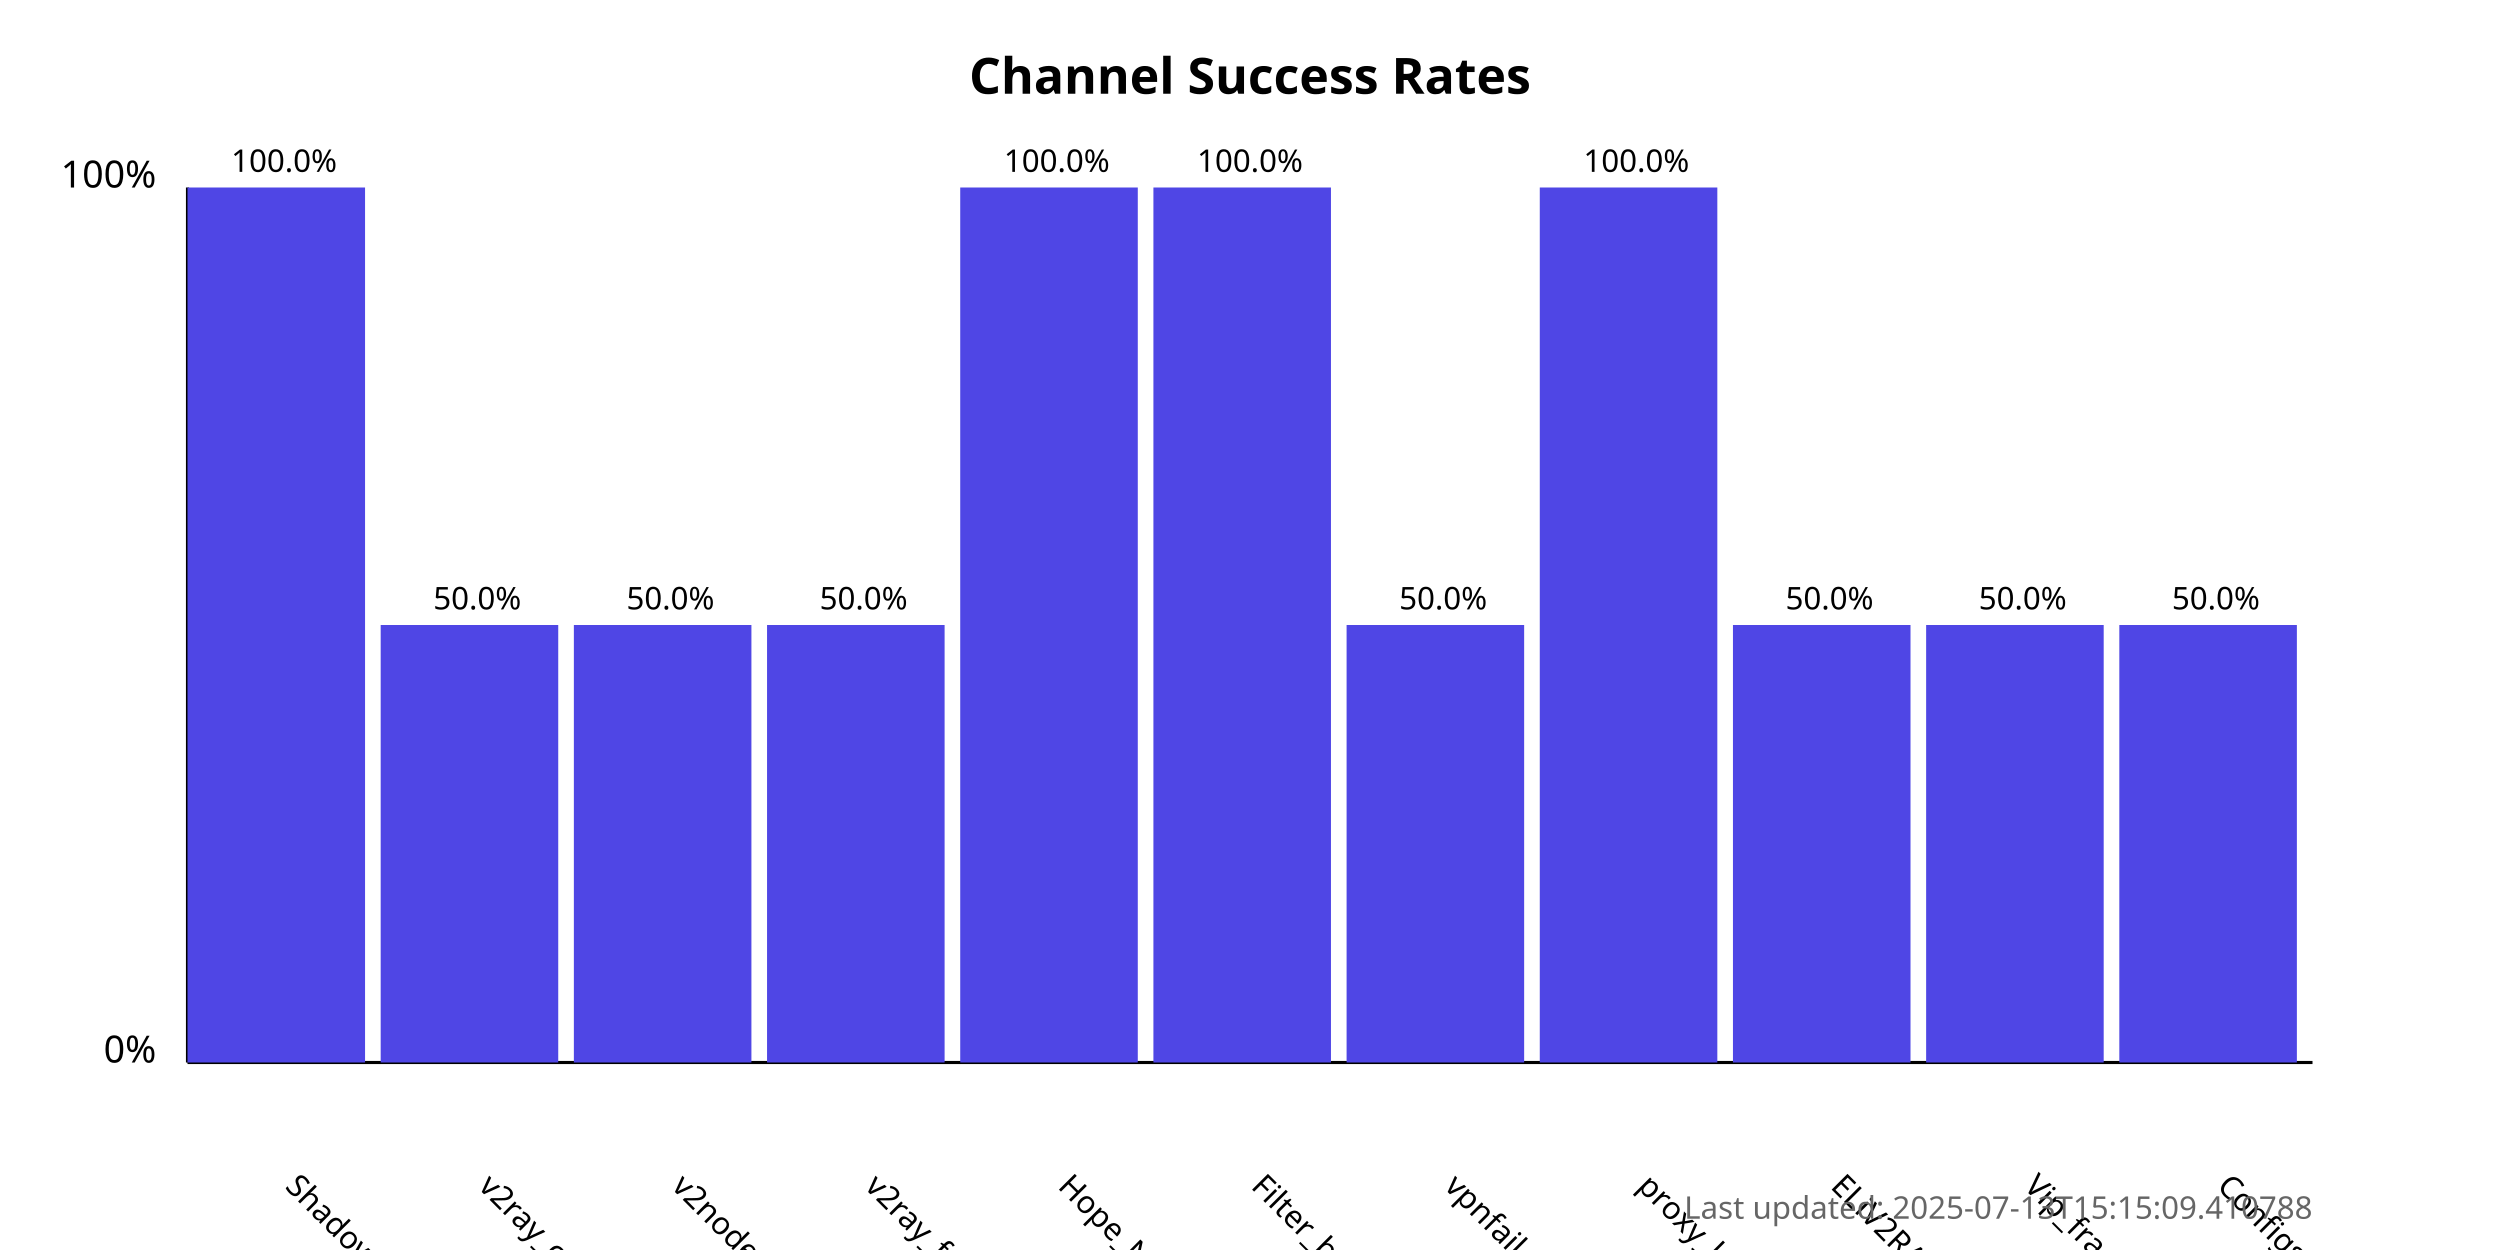
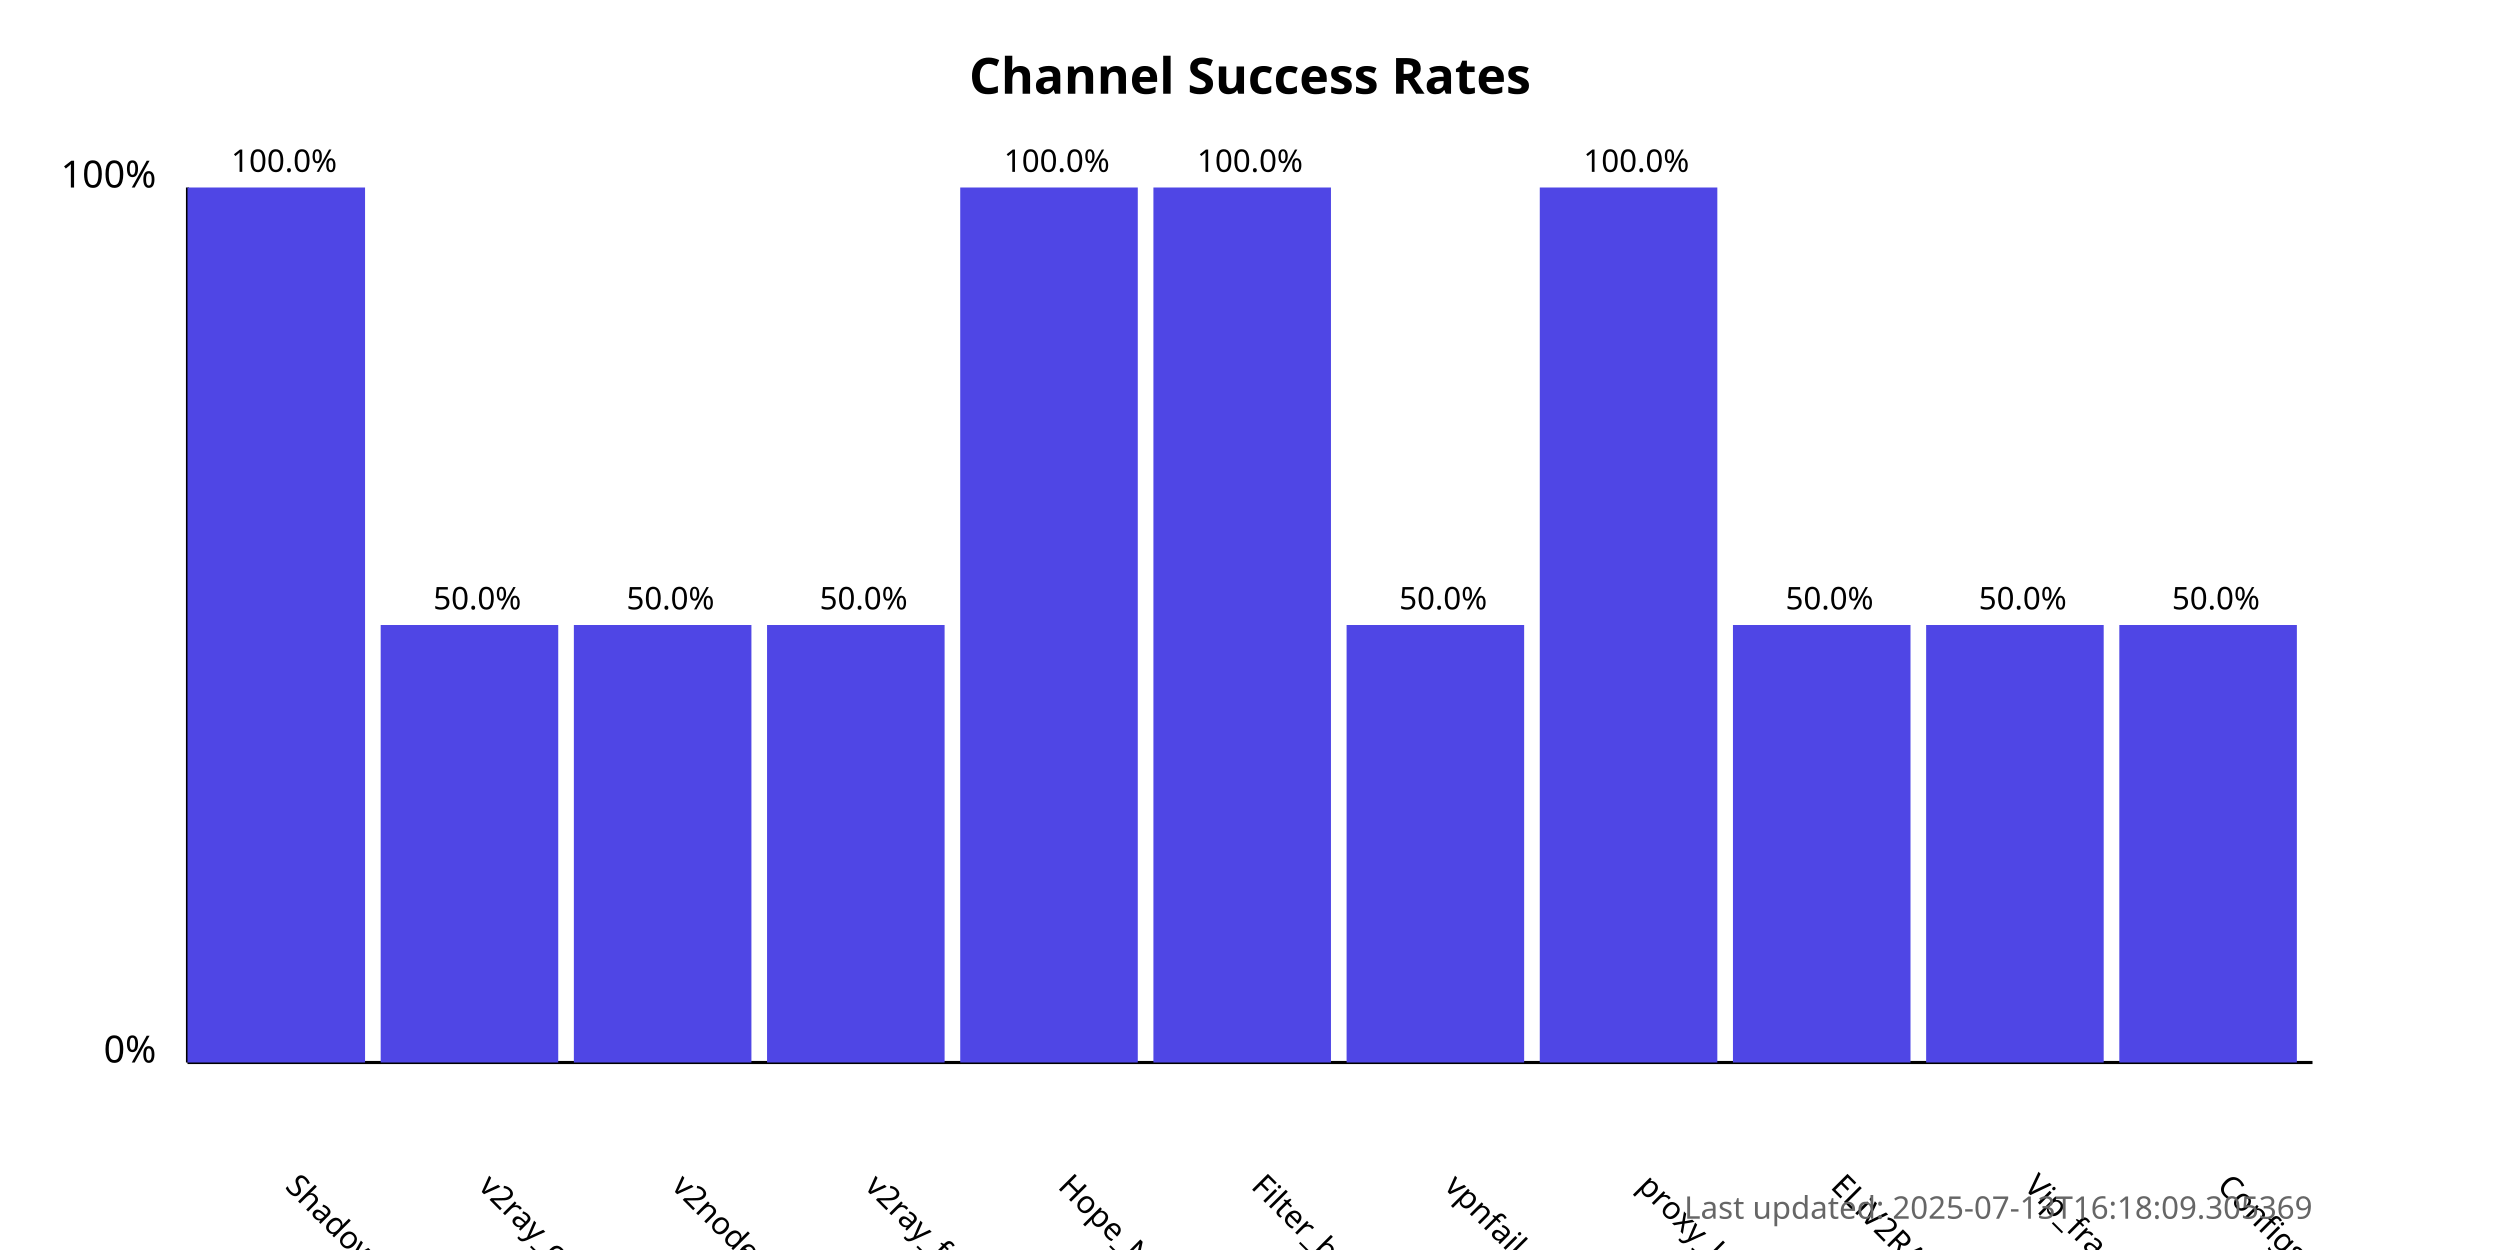
<svg xmlns="http://www.w3.org/2000/svg" width="800" height="400">
  <style>
            .chart-title { font: bold 16px sans-serif; }
            .axis-label { font: 12px sans-serif; }
            .tick-label { font: 10px sans-serif; }
            .bar { fill: #4f46e5; }
            .bar:hover { fill: #6366f1; }
            .timestamp { font: 10px sans-serif; fill: #666; }
        </style>
  <text x="400.0" y="30" text-anchor="middle" class="chart-title">
            Channel Success Rates
        </text>
  <line x1="60" y1="340" x2="60" y2="60" stroke="black" stroke-width="1" />
  <line x1="60" y1="340" x2="740" y2="340" stroke="black" stroke-width="1" />
  <text x="50" y="340" text-anchor="end" class="axis-label">0%</text>
  <text x="50" y="60" text-anchor="end" class="axis-label">100%</text>
  <g>
    <rect x="60" y="60.0" width="56.818" height="280.0" class="bar" />
    <text x="90.909" y="380" transform="rotate(45, 90.90909, 380)" text-anchor="start" class="tick-label">
                ShadowProxy66
            </text>
    <text x="90.909" y="55.0" text-anchor="middle" class="tick-label">
                100.0%
            </text>
  </g>
  <g>
    <rect x="121.818" y="200.0" width="56.818" height="140.0" class="bar" />
    <text x="152.727" y="380" transform="rotate(45, 152.7273, 380)" text-anchor="start" class="tick-label">
                v2ray_configs_pool
            </text>
    <text x="152.727" y="195.0" text-anchor="middle" class="tick-label">
                50.0%
            </text>
  </g>
  <g>
    <rect x="183.636" y="200.0" width="56.818" height="140.0" class="bar" />
    <text x="214.545" y="380" transform="rotate(45, 214.5455, 380)" text-anchor="start" class="tick-label">
                v2nodes
            </text>
    <text x="214.545" y="195.0" text-anchor="middle" class="tick-label">
                50.0%
            </text>
  </g>
  <g>
    <rect x="245.455" y="200.0" width="56.818" height="140.0" class="bar" />
    <text x="276.364" y="380" transform="rotate(45, 276.3636, 380)" text-anchor="start" class="tick-label">
                v2ray_free_conf
            </text>
    <text x="276.364" y="195.0" text-anchor="middle" class="tick-label">
                50.0%
            </text>
  </g>
  <g>
    <rect x="307.273" y="60.0" width="56.818" height="280.0" class="bar" />
    <text x="338.182" y="380" transform="rotate(45, 338.1818, 380)" text-anchor="start" class="tick-label">
                Hope_Net
            </text>
    <text x="338.182" y="55.0" text-anchor="middle" class="tick-label">
                100.0%
            </text>
  </g>
  <g>
    <rect x="369.091" y="60.0" width="56.818" height="280.0" class="bar" />
    <text x="400.0" y="380" transform="rotate(45, 400.0, 380)" text-anchor="start" class="tick-label">
                Filter_breaker
            </text>
    <text x="400.0" y="55.0" text-anchor="middle" class="tick-label">
                100.0%
            </text>
  </g>
  <g>
    <rect x="430.909" y="200.0" width="56.818" height="140.0" class="bar" />
    <text x="461.818" y="380" transform="rotate(45, 461.8182, 380)" text-anchor="start" class="tick-label">
                vpnfail_vless
            </text>
    <text x="461.818" y="195.0" text-anchor="middle" class="tick-label">
                50.0%
            </text>
  </g>
  <g>
    <rect x="492.727" y="60.0" width="56.818" height="280.0" class="bar" />
    <text x="523.636" y="380" transform="rotate(45, 523.6364, 380)" text-anchor="start" class="tick-label">
                proxy_kafee
            </text>
    <text x="523.636" y="55.0" text-anchor="middle" class="tick-label">
                100.0%
            </text>
  </g>
  <g>
    <rect x="554.545" y="200.0" width="56.818" height="140.0" class="bar" />
    <text x="585.455" y="380" transform="rotate(45, 585.4545, 380)" text-anchor="start" class="tick-label">
                ELiV2RAY
            </text>
    <text x="585.455" y="195.0" text-anchor="middle" class="tick-label">
                50.0%
            </text>
  </g>
  <g>
    <rect x="616.364" y="200.0" width="56.818" height="140.0" class="bar" />
    <text x="647.273" y="380" transform="rotate(45, 647.2727, 380)" text-anchor="start" class="tick-label">
                Vip_fragment_v2ray
            </text>
    <text x="647.273" y="195.0" text-anchor="middle" class="tick-label">
                50.0%
            </text>
  </g>
  <g>
    <rect x="678.182" y="200.0" width="56.818" height="140.0" class="bar" />
    <text x="709.091" y="380" transform="rotate(45, 709.0909, 380)" text-anchor="start" class="tick-label">
                ConfigsHubPlus
            </text>
    <text x="709.091" y="195.0" text-anchor="middle" class="tick-label">
                50.0%
            </text>
  </g>
  <text x="740" y="390" text-anchor="end" class="timestamp">
-             Last updated: 2025-07-13T15:15:09.410788
+             Last updated: 2025-07-13T16:18:09.305369
        </text>
</svg>
